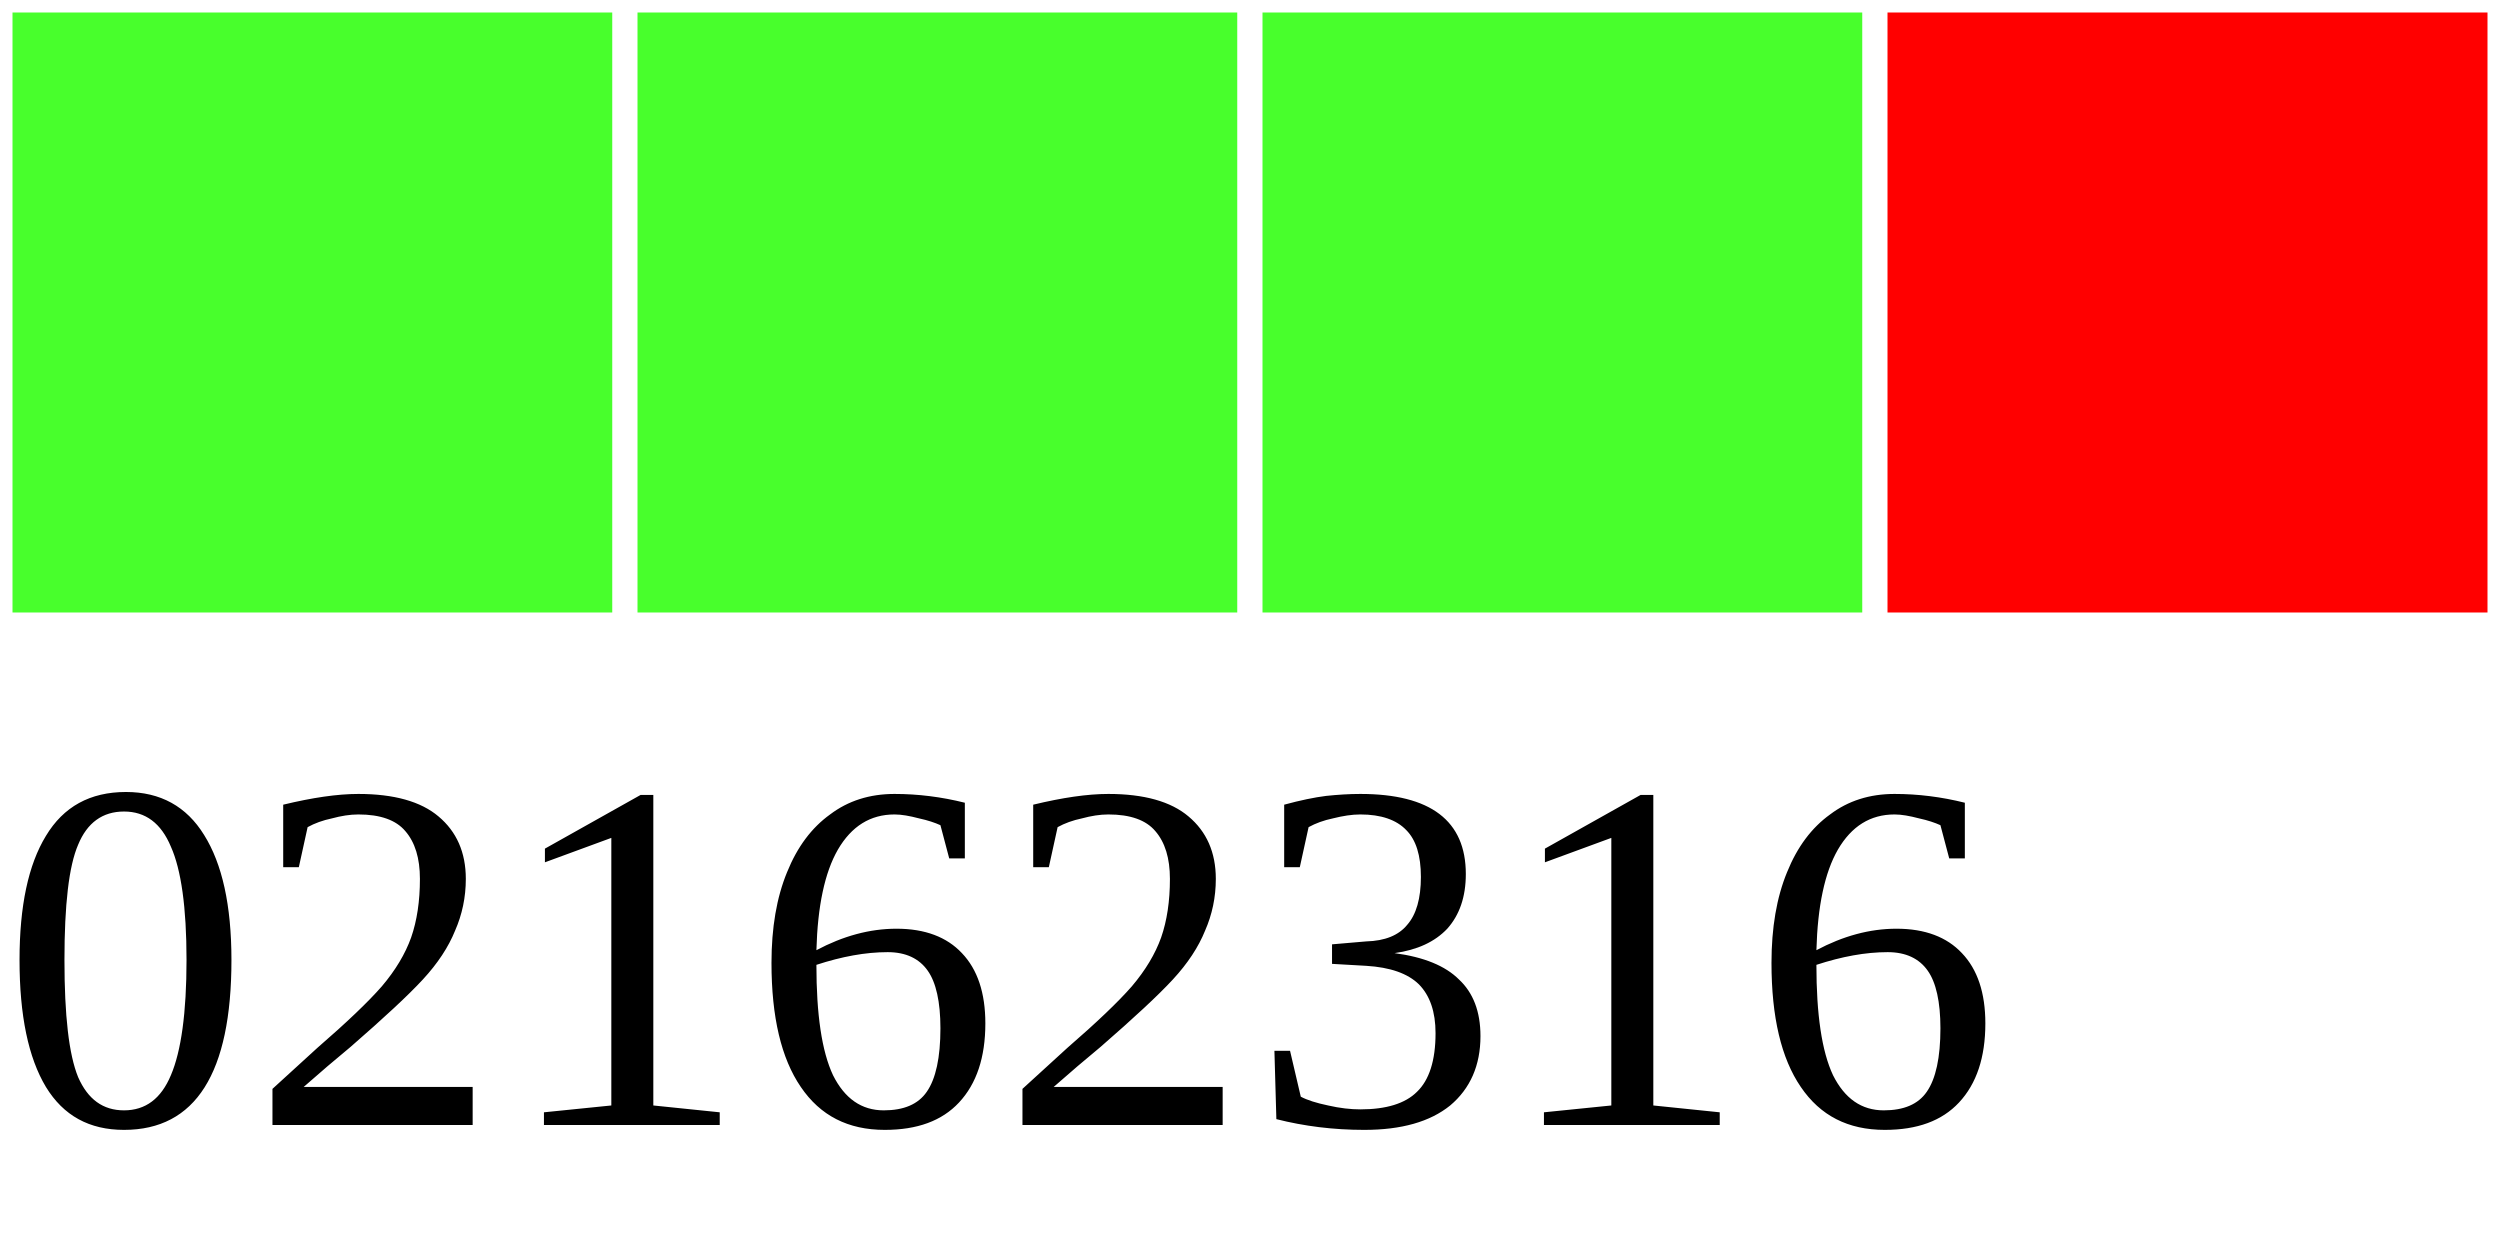
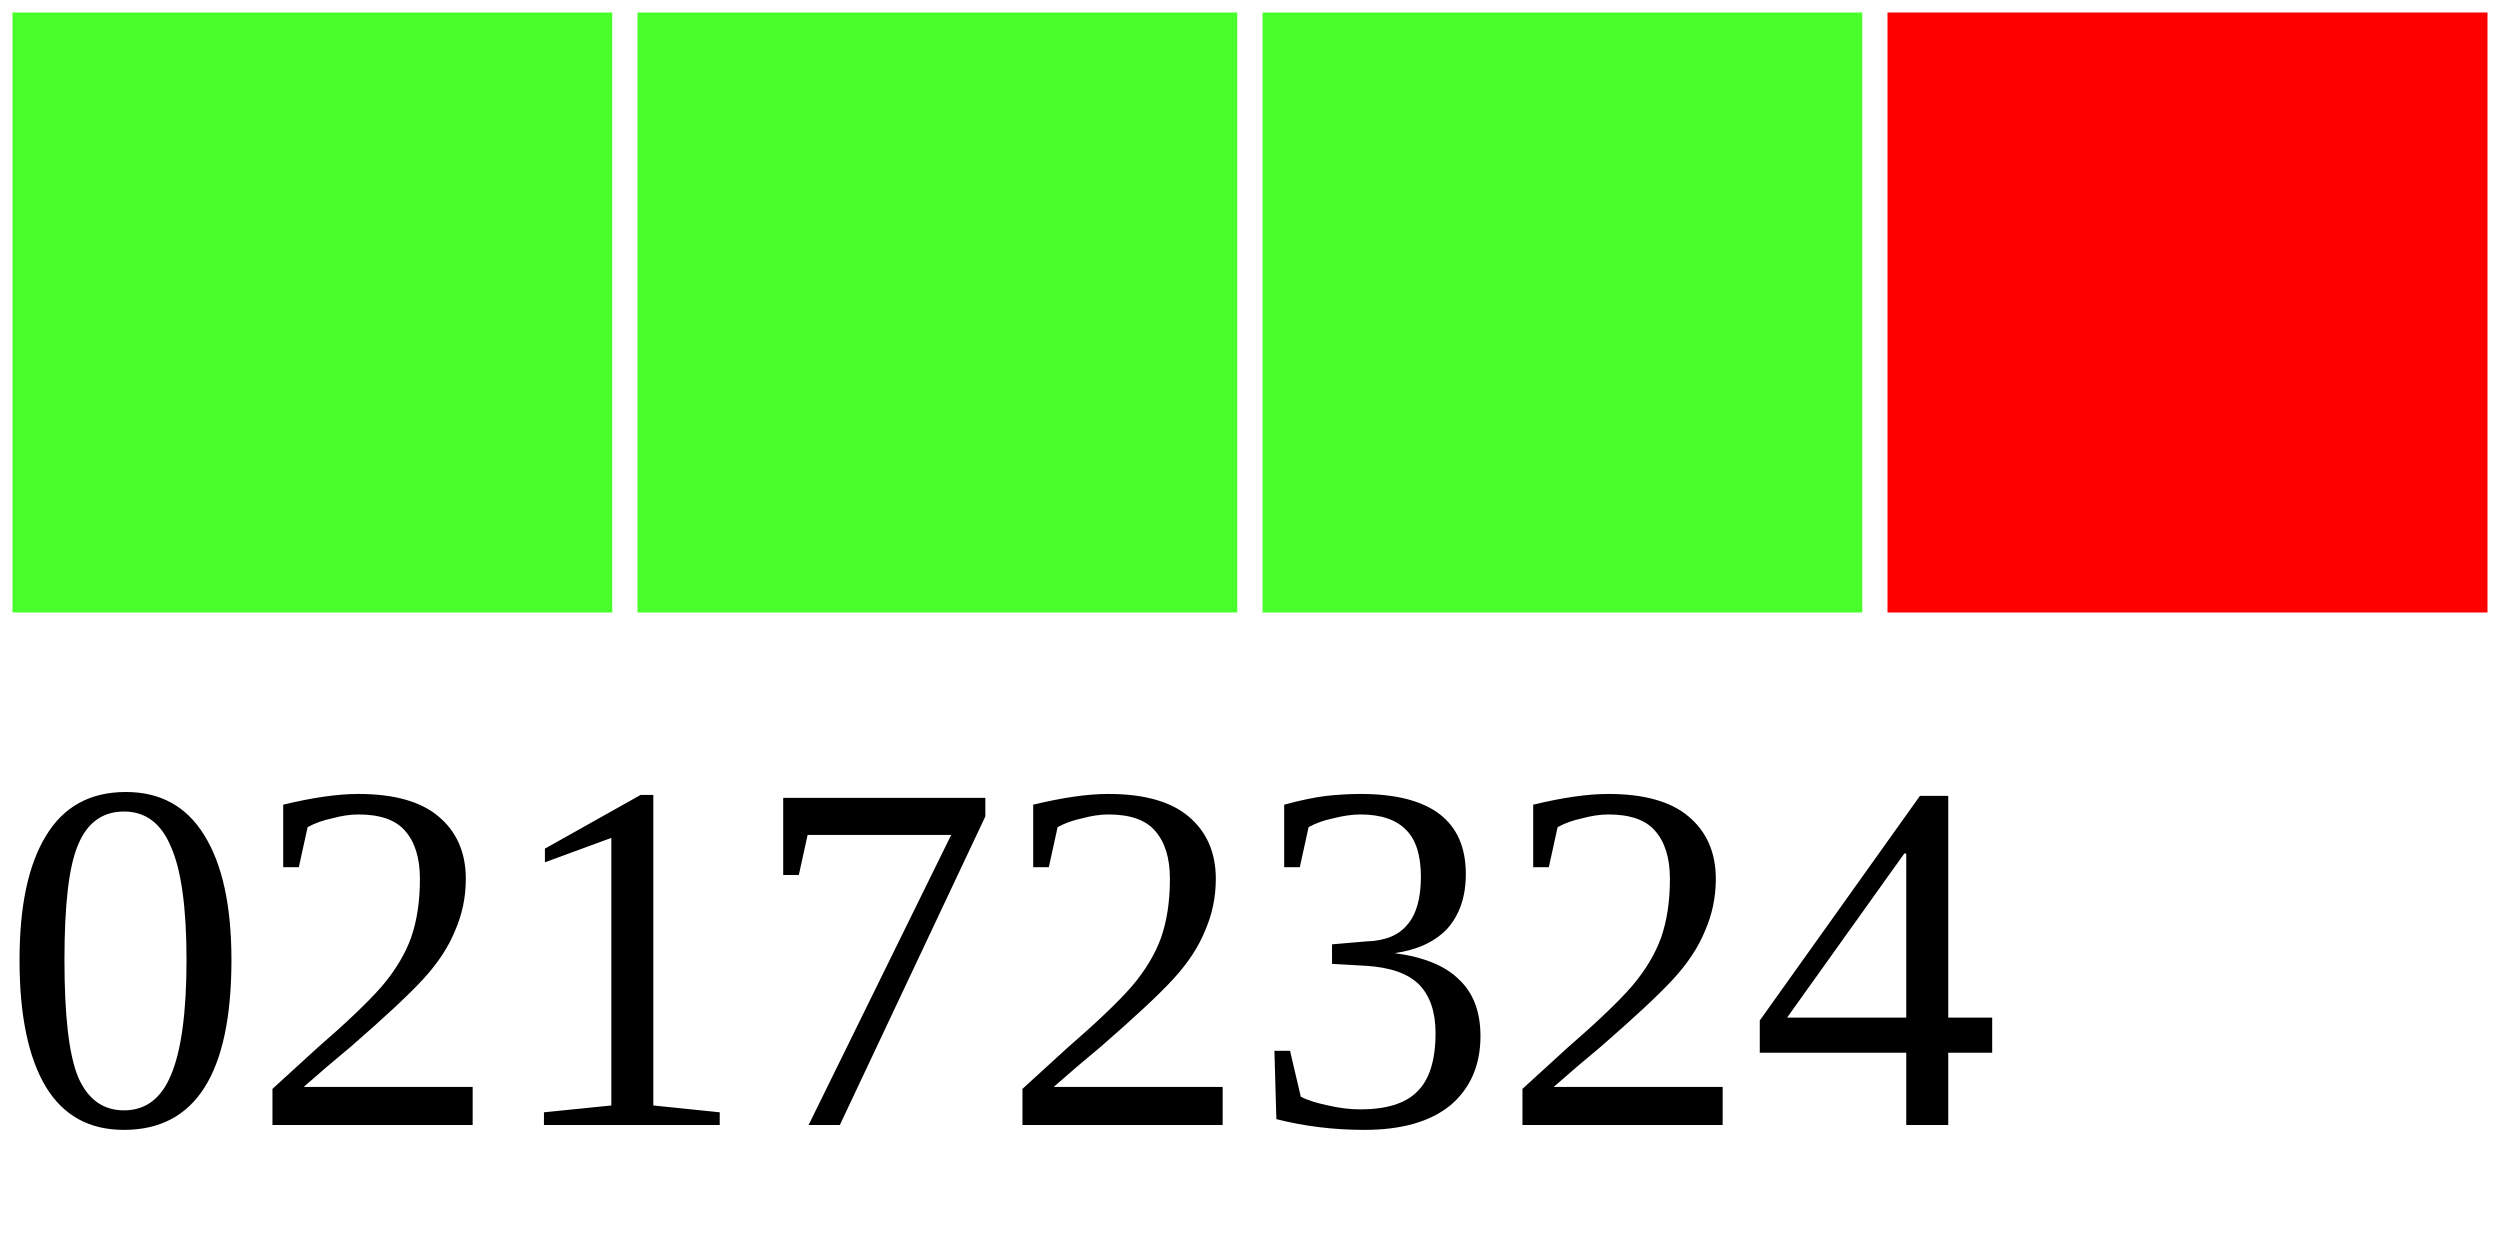
<svg xmlns="http://www.w3.org/2000/svg" width="40" height="20">
  <g>
    <rect width="10" height="10" style="fill:#48FF2C;stroke-width:0.4;stroke:rgb(255,255,255)" x="0" />
    <rect width="10" height="10" style="fill:#48FF2C;stroke-width:0.4;stroke:rgb(255,255,255)" x="10" />
    <rect width="10" height="10" style="fill:#48FF2C;stroke-width:0.4;stroke:rgb(255,255,255)" x="20" />
    <rect width="10" height="10" style="fill:#FF0000;stroke-width:0.4;stroke:rgb(255,255,255)" x="30" />
-     <text x="0" y="18" fill="black" font-size="8">02162316</text>
+     <text x="0" y="18" fill="black" font-size="8">02172324</text>
  </g>
</svg>
